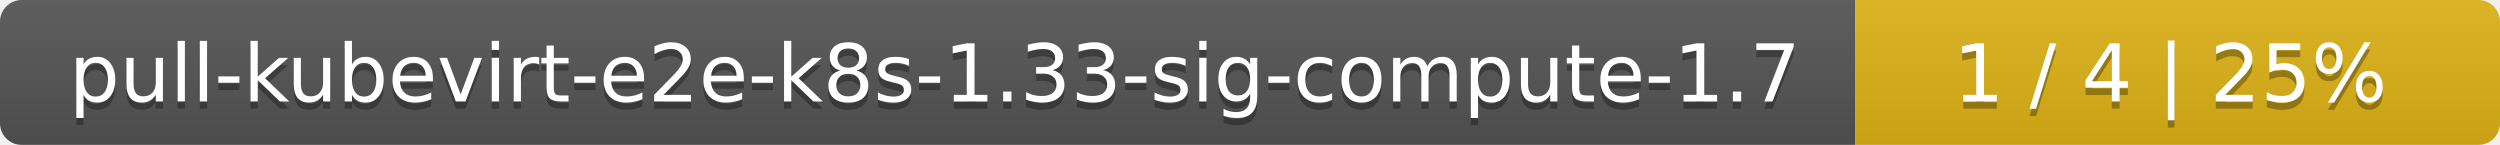
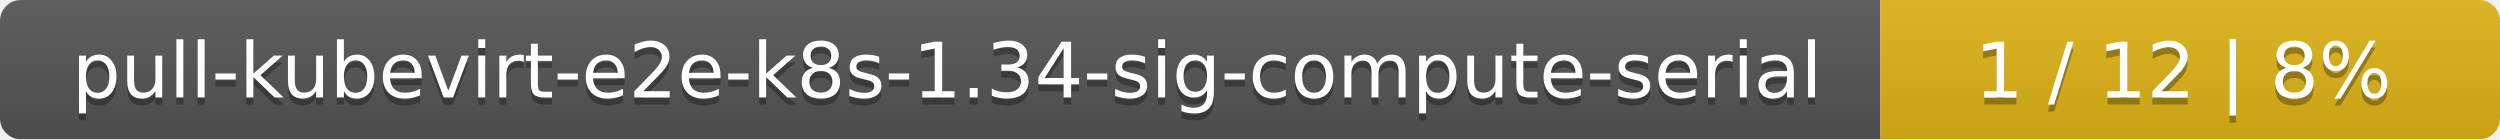
- <svg xmlns="http://www.w3.org/2000/svg" width="345" height="20">
+ <svg xmlns="http://www.w3.org/2000/svg" width="359" height="20">
  <linearGradient id="smooth" x2="0" y2="100%">
    <stop offset="0" stop-color="#bbb" stop-opacity=".1" />
    <stop offset="1" stop-opacity=".1" />
  </linearGradient>
  <mask id="round">
-     <rect width="345" height="20" rx="3" fill="#fff" />
+     <rect width="359" height="20" rx="3" fill="#fff" />
  </mask>
  <g mask="url(#round)">
-     <rect width="256" height="20" fill="#555" />
-     <rect x="256" width="89" height="20" fill="#dfb317" />
-     <rect width="345" height="20" fill="url(#smooth)" />
+     <rect width="270" height="20" fill="#555" />
+     <rect x="270" width="89" height="20" fill="#dfb317" />
+     <rect width="359" height="20" fill="url(#smooth)" />
  </g>
  <g fill="#fff" text-anchor="middle" font-family="DejaVu Sans,Verdana,Geneva,sans-serif" font-size="11">
-     <text x="129" y="15" fill="#010101" fill-opacity=".3">pull-kubevirt-e2e-k8s-1.33-sig-compute-1.7</text>
-     <text x="129" y="14">pull-kubevirt-e2e-k8s-1.33-sig-compute-1.7</text>
-     <text x="299.5" y="15" fill="#010101" fill-opacity=".3">1 / 4    |    25%</text>
-     <text x="299.5" y="14">1 / 4    |    25%</text>
+     <text x="136" y="15" fill="#010101" fill-opacity=".3">pull-kubevirt-e2e-k8s-1.34-sig-compute-serial</text>
+     <text x="136" y="14">pull-kubevirt-e2e-k8s-1.34-sig-compute-serial</text>
+     <text x="313.5" y="15" fill="#010101" fill-opacity=".3">1 / 12    |    8%</text>
+     <text x="313.5" y="14">1 / 12    |    8%</text>
  </g>
</svg>
